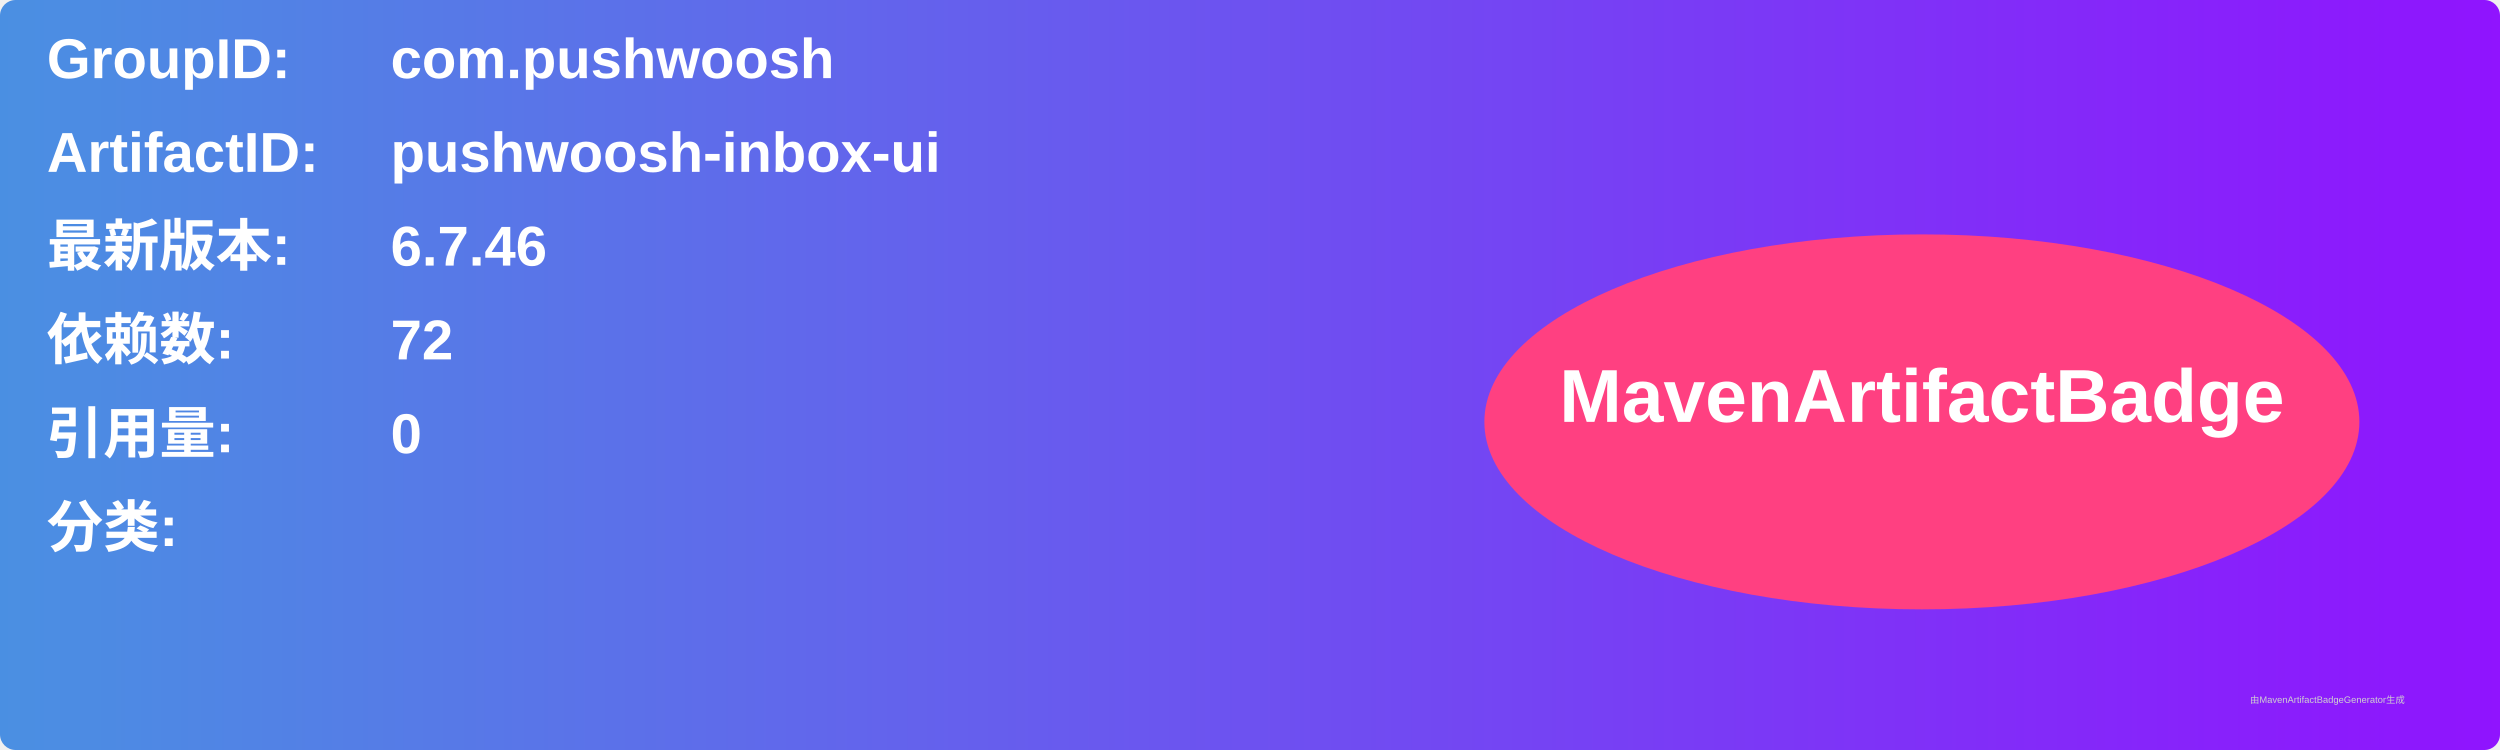
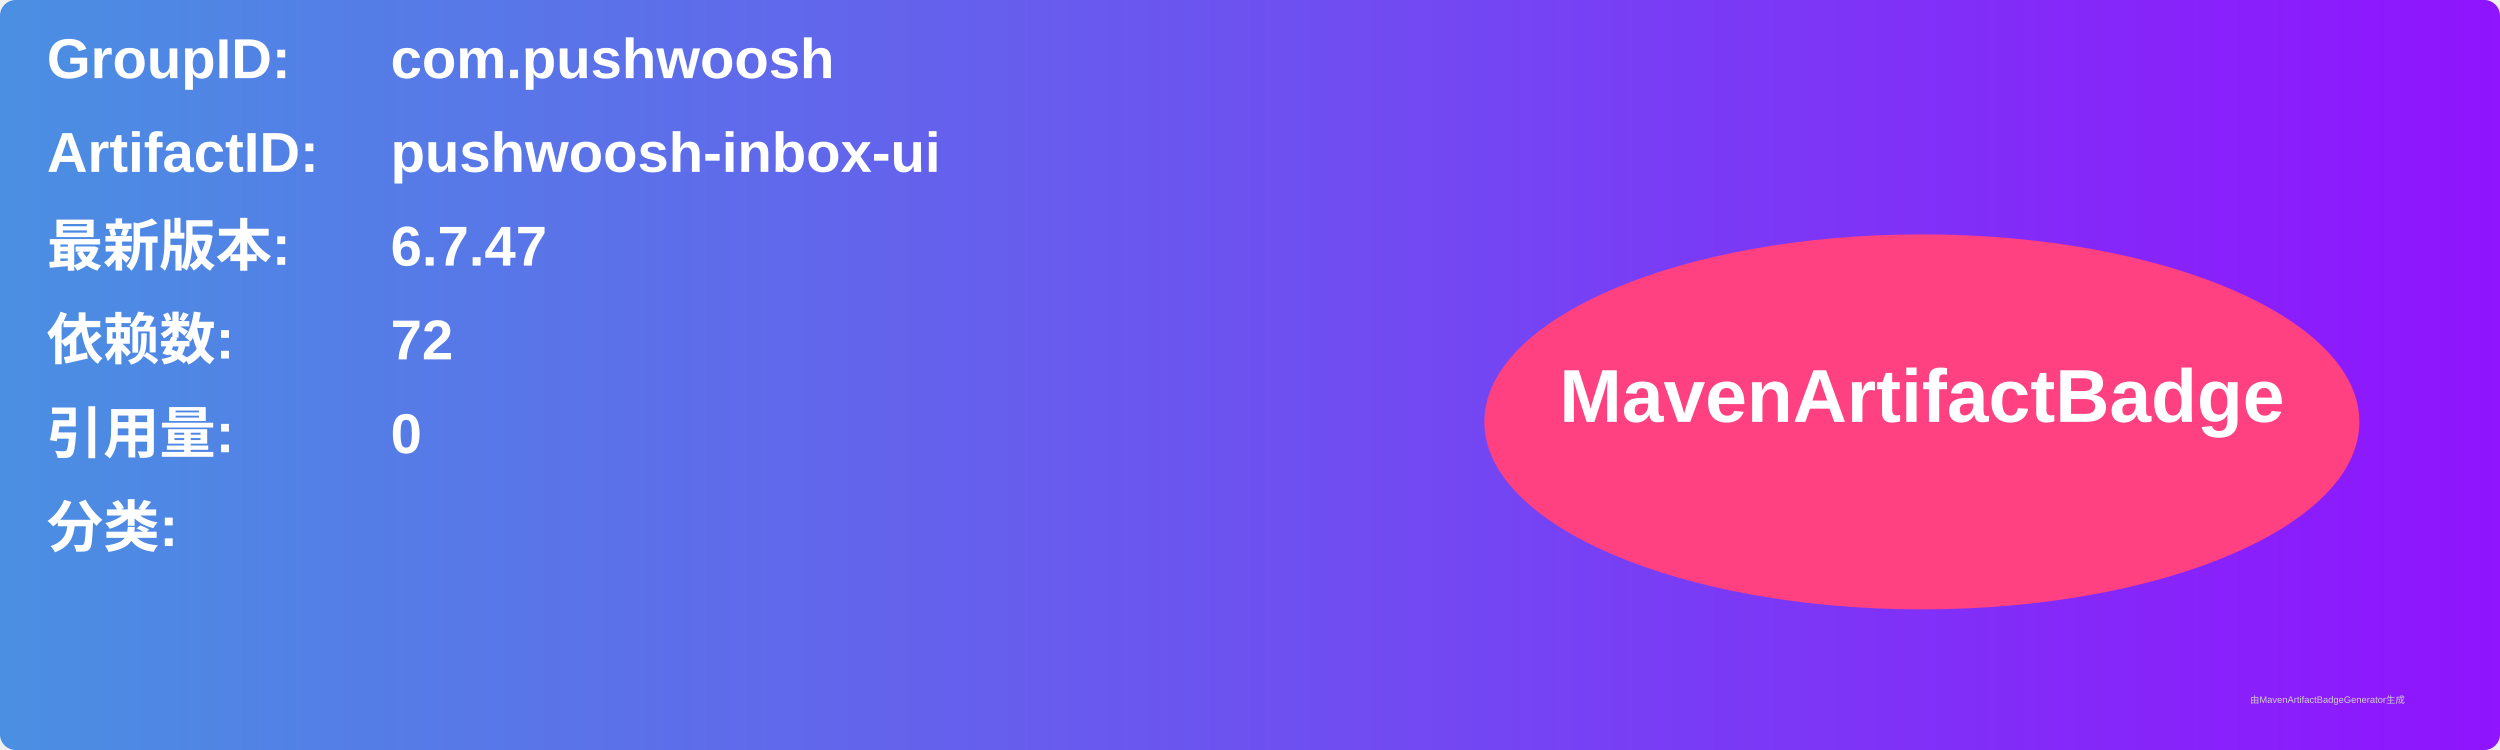
<svg xmlns="http://www.w3.org/2000/svg" width="800" height="240" viewBox="0 0 800 240">
  <linearGradient id="grad" x1="0%" y1="0%" x2="100%" y2="0%">
    <stop offset="0%" stop-color="#4a90e2" />
    <stop offset="100%" stop-color="#9013fe" />
  </linearGradient>
  <rect width="100%" height="100%" rx="5" ry="5" fill="url(#grad)" />
  <g transform="translate(15, 15)">
    <text x="0" y="10" font-family="Arial" font-size="18" fill="white" font-weight="bold" width="260">GroupID:</text>
    <text x="110" y="10" font-family="Arial" font-size="18" fill="white" font-weight="bold" width="460">com.pushwoosh</text>
    <text x="0" y="40" font-family="Arial" font-size="18" fill="white" font-weight="bold" width="260">ArtifactID:</text>
    <text x="110" y="40" font-family="Arial" font-size="18" fill="white" font-weight="bold" width="460">pushwoosh-inbox-ui</text>
    <text x="0" y="70" font-family="Arial" font-size="18" fill="white" font-weight="bold">最新版本:</text>
    <text x="110" y="70" font-family="Arial" font-size="18" fill="white" font-weight="bold">
-       <tspan font-weight="bold">6.7.46</tspan>
+       <tspan font-weight="bold">6.7.47</tspan>
    </text>
    <text x="0" y="100" font-family="Arial" font-size="18" fill="white" font-weight="bold">依赖数: </text>
    <text x="110" y="100" font-family="Arial" font-size="18" fill="white">
      <tspan font-weight="bold">72</tspan>
    </text>
    <text x="0" y="130" font-family="Arial" font-size="18" fill="white" font-weight="bold">引用量: </text>
    <text x="110" y="130" font-family="Arial" font-size="18" fill="white">
      <tspan font-weight="bold">0</tspan>
    </text>
    <text x="0" y="160" font-family="Arial" font-size="18" fill="white" font-weight="bold">分类:</text>
    <text x="10" y="190" font-family="Arial" font-size="10" fill="white">
      <tspan font-weight="bold" />
    </text>
    <ellipse cx="600" cy="120" rx="140" ry="60" fill="#ff4081" />
    <text x="600" y="120" text-anchor="middle" font-family="Arial" font-size="24" fill="white" font-weight="bold">MavenArtifactBadge</text>
  </g>
  <text x="720" y="225" font-family="Arial" font-size="3" fill="#d0d0d0">由MavenArtifactBadgeGenerator生成</text>
</svg>
